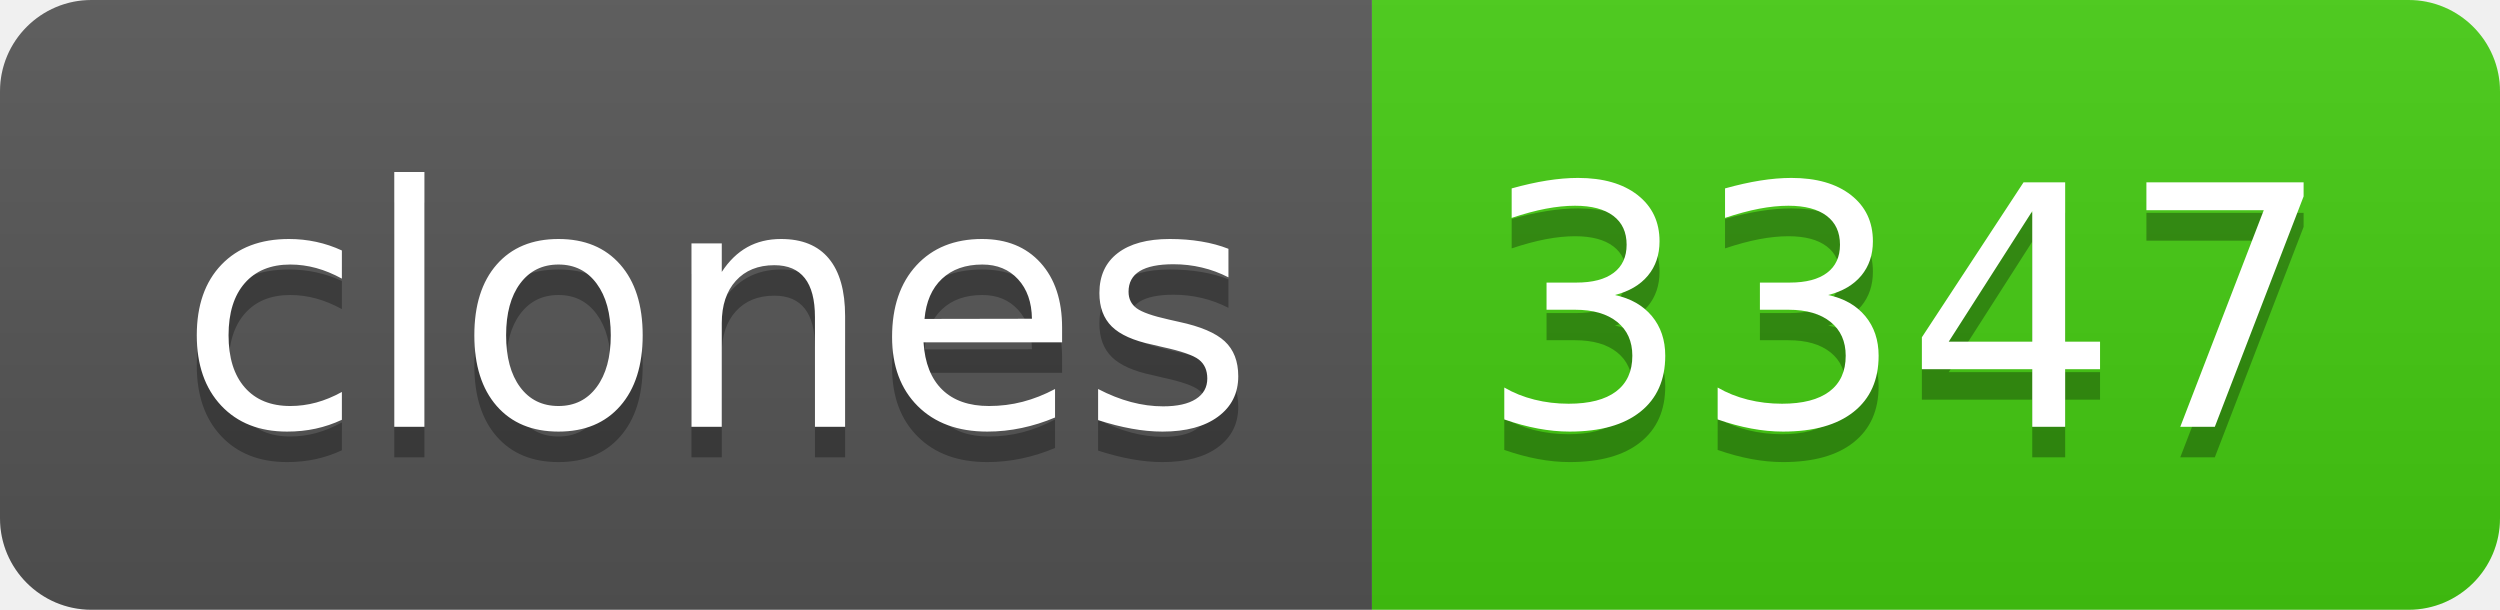
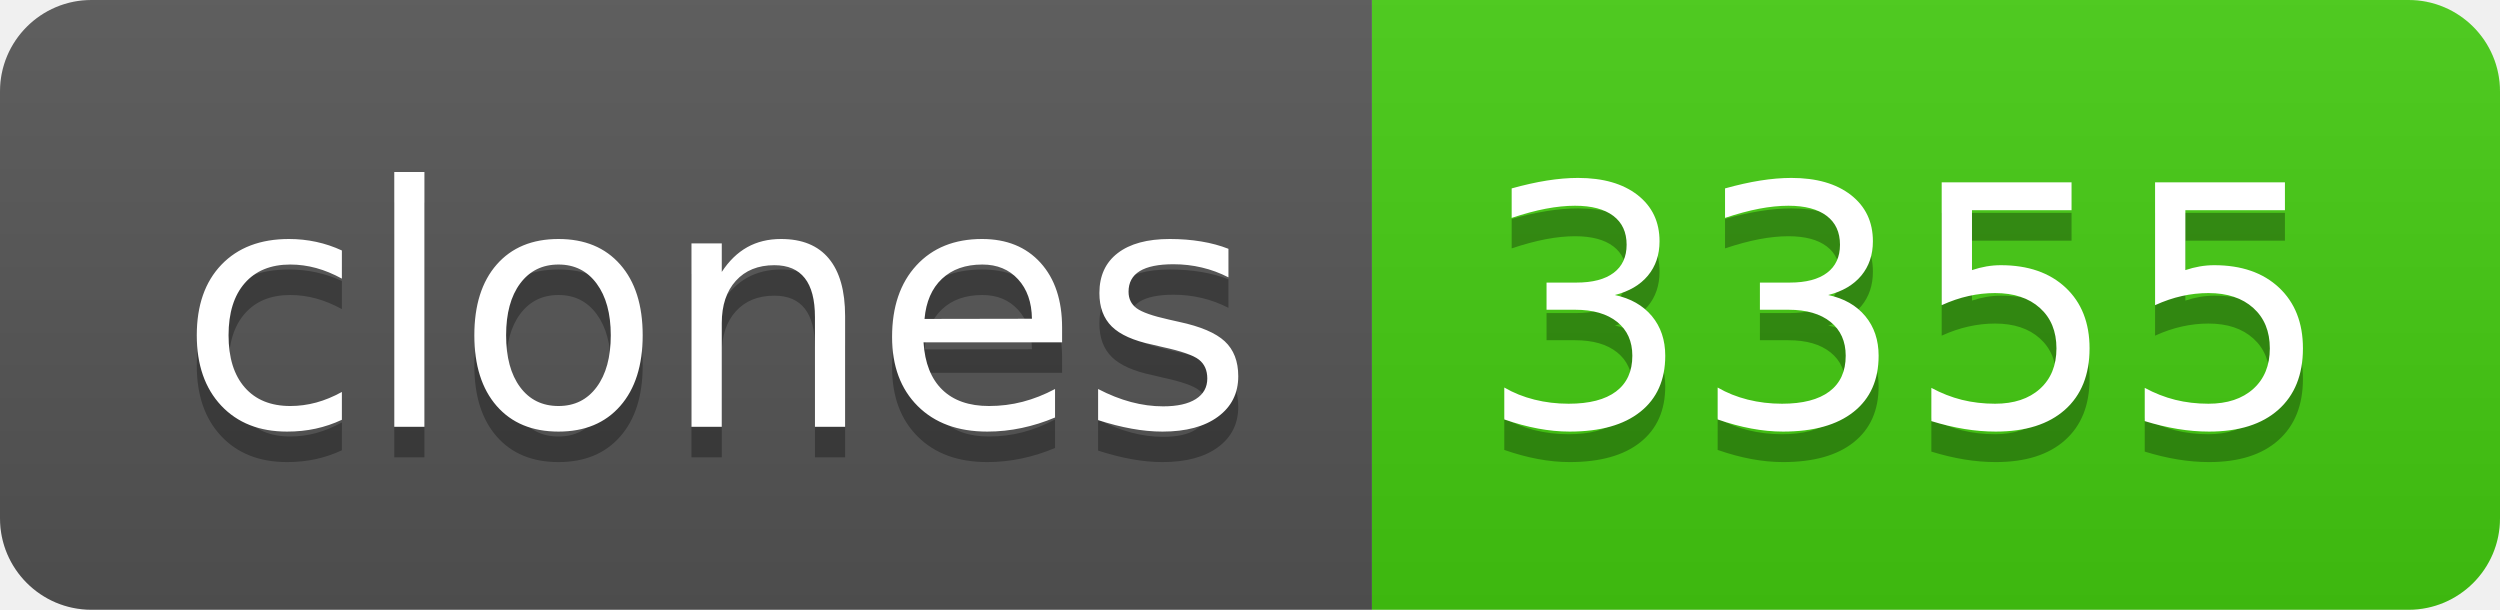
- <svg xmlns="http://www.w3.org/2000/svg" width="82" height="20" role="img" aria-label="clones: 3347">
+ <svg xmlns="http://www.w3.org/2000/svg" width="82" height="20" role="img" aria-label="clones: 3355">
  <linearGradient id="s" x2="0" y2="100%">
    <stop offset="0" stop-color="#bbb" stop-opacity=".1" />
    <stop offset="1" stop-opacity=".1" />
  </linearGradient>
  <clipPath id="r">
    <rect width="82" height="20" rx="3" fill="#fff" />
  </clipPath>
  <g clip-path="url(#r)">
    <rect width="45" height="20" fill="#555" />
    <rect x="45" width="37" height="20" fill="#4c1" />
    <rect width="82" height="20" fill="url(#s)" />
  </g>
  <g fill="#fff" text-anchor="middle" font-family="Verdana,Geneva,DejaVu Sans,sans-serif" text-rendering="geometricPrecision" font-size="110">
    <text aria-hidden="true" x="235" y="150" fill="#010101" fill-opacity=".3" transform="scale(.1)" textLength="350">clones</text>
    <text x="235" y="140" transform="scale(.1)" fill="#fff" textLength="350">clones</text>
-     <text aria-hidden="true" x="625" y="150" fill="#010101" fill-opacity=".3" transform="scale(.1)" textLength="270">3347</text>
-     <text x="625" y="140" transform="scale(.1)" fill="#fff" textLength="270">3347</text>
+     <text aria-hidden="true" x="625" y="150" fill="#010101" fill-opacity=".3" transform="scale(.1)" textLength="270">3355</text>
+     <text x="625" y="140" transform="scale(.1)" fill="#fff" textLength="270">3355</text>
  </g>
</svg>
